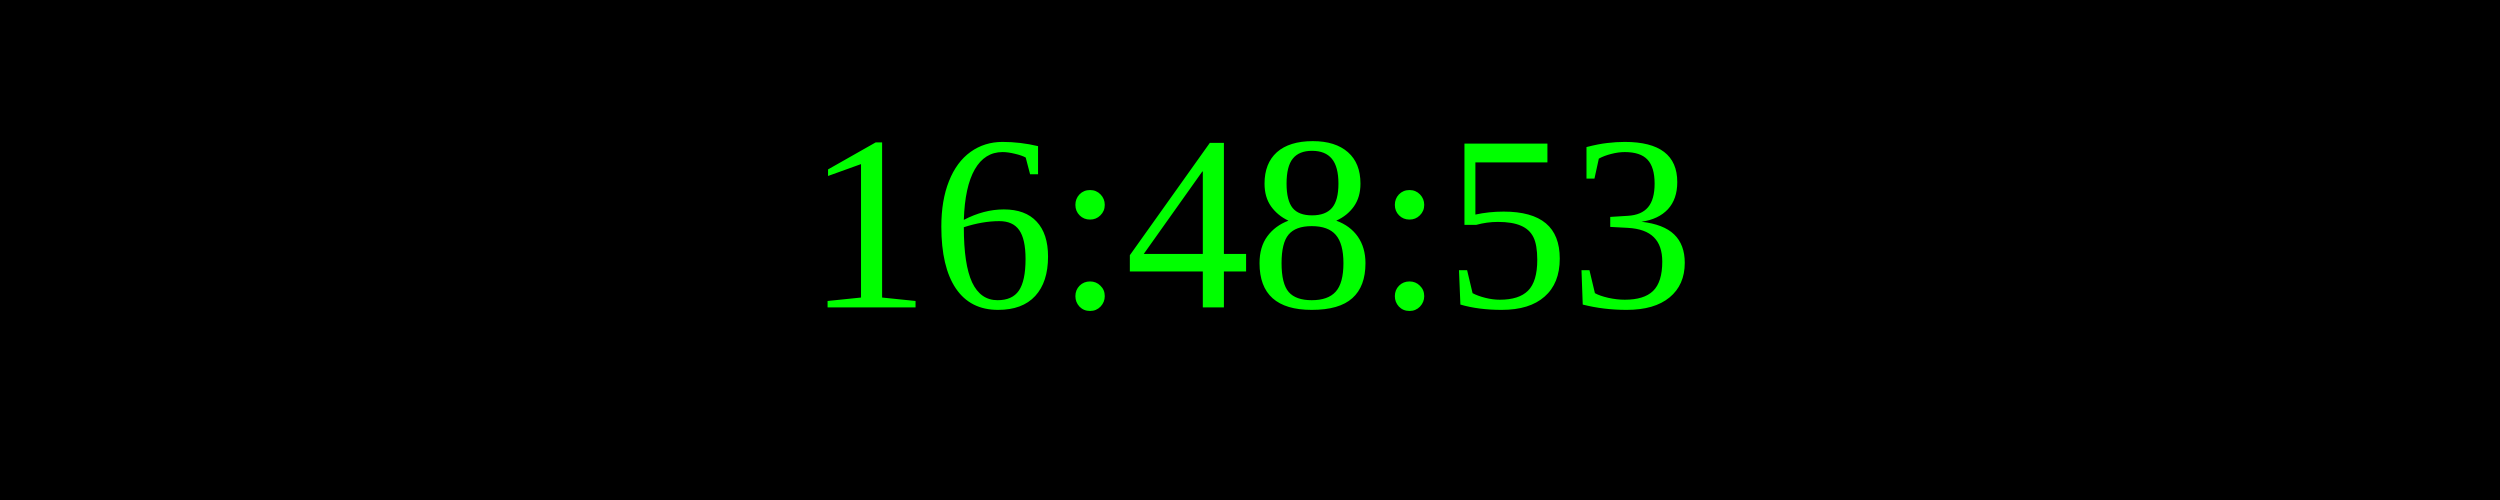
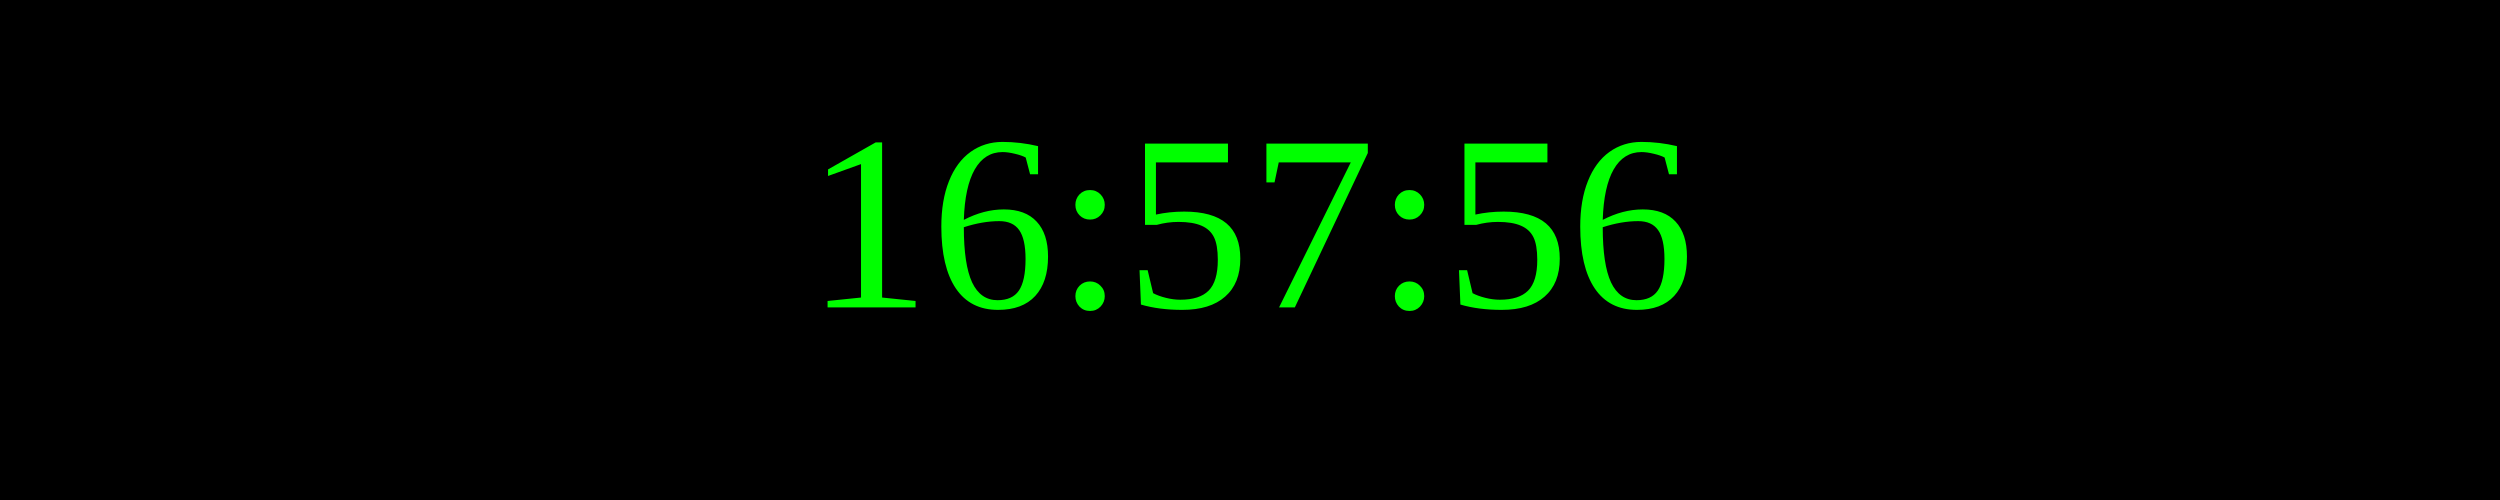
<svg xmlns="http://www.w3.org/2000/svg" width="250" height="50">
  <rect width="100%" height="100%" fill="black" />
  <text x="50%" y="50%" font-size="25" fill="lime" text-anchor="middle" dominant-baseline="middle">
- 16:48:53
+ 16:57:56
</text>
</svg>
